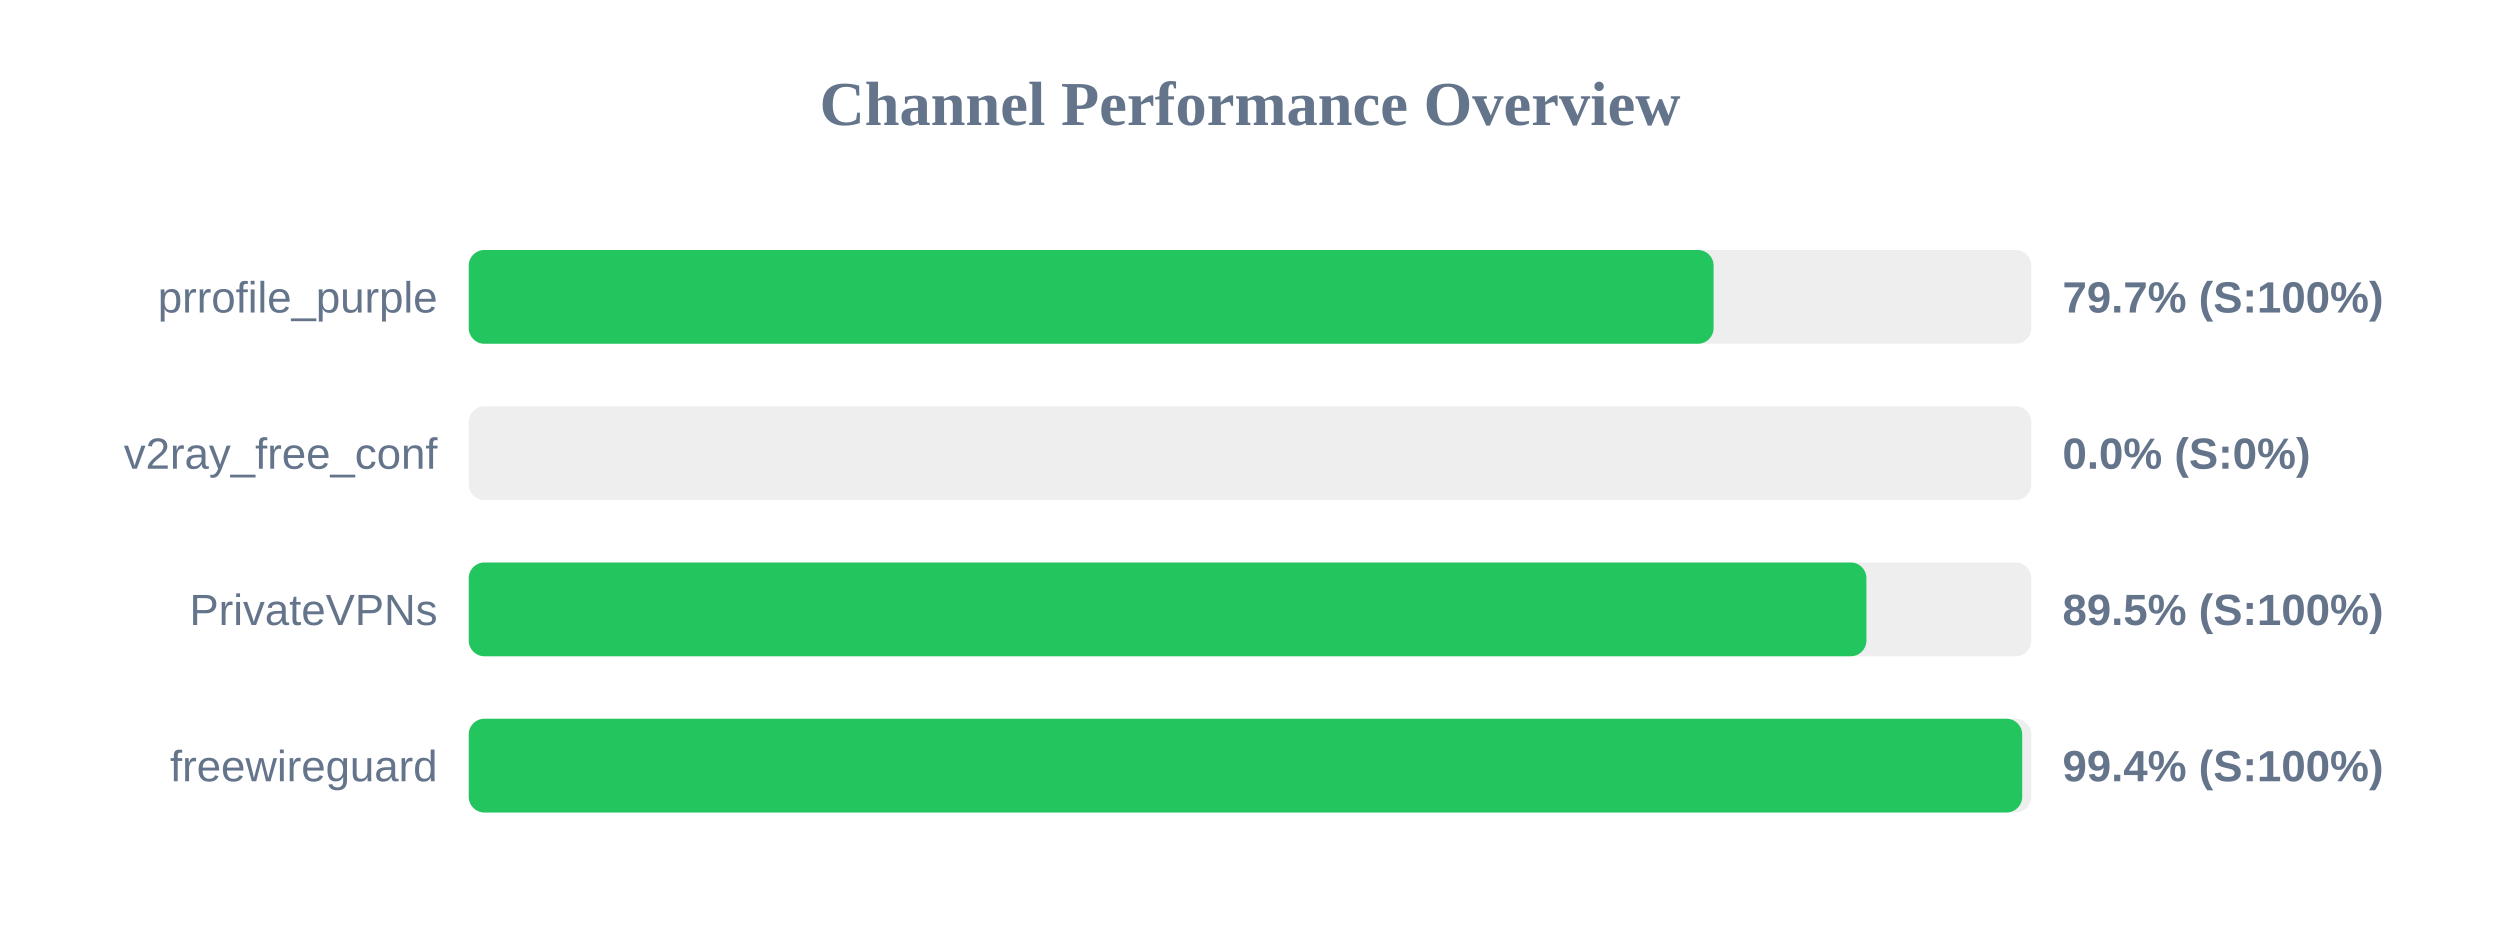
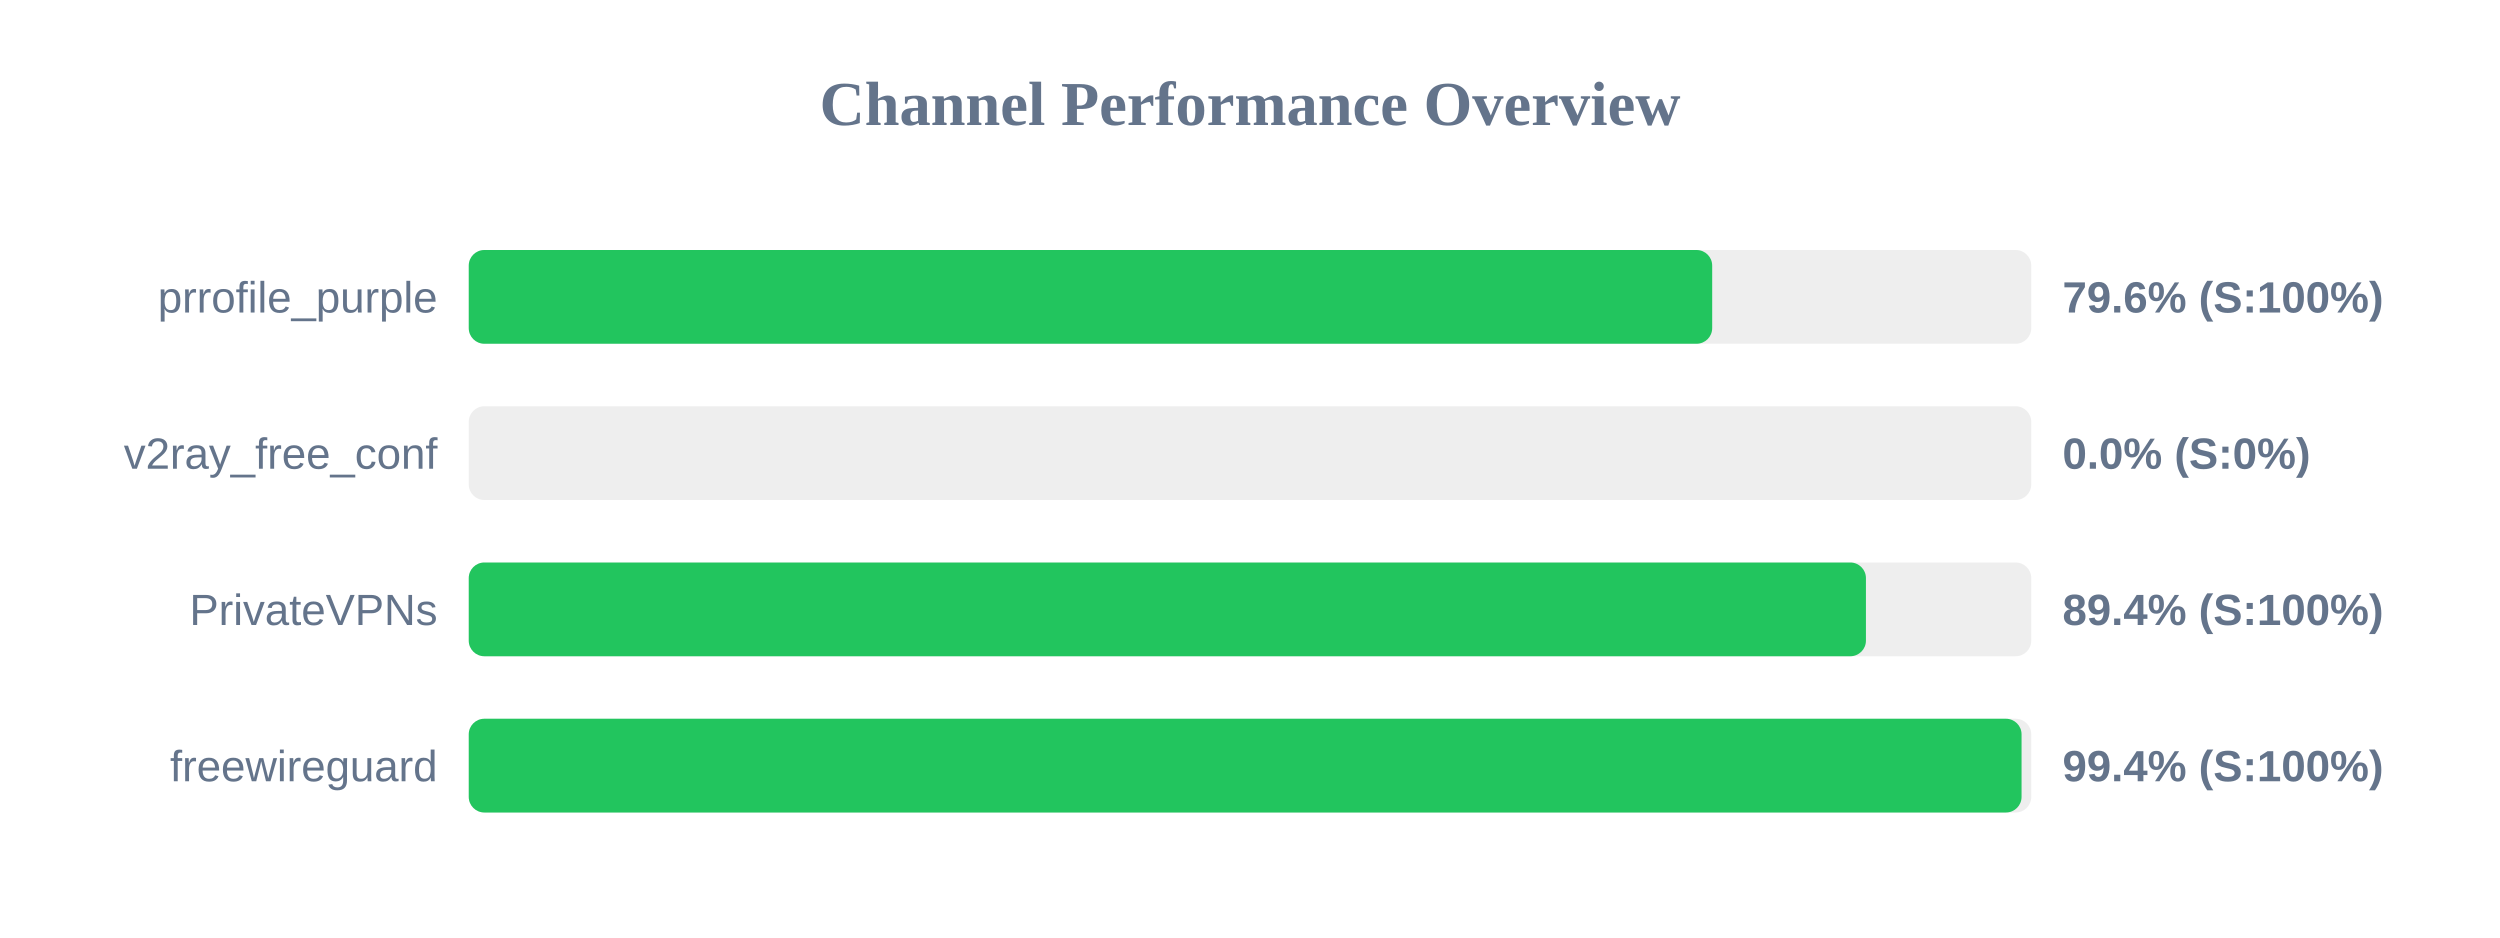
<svg xmlns="http://www.w3.org/2000/svg" width="800" height="300" version="1.1">
  <style>
        .row { font: 14px Arial; fill: #64748b; }
        .score { font: bold 14px Arial; fill: #64748b; }
    </style>
  <text x="400" y="40" text-anchor="middle" font-size="20px" font-weight="bold" fill="#64748b">Channel Performance Overview</text>
  <rect x="150" y="80" width="500" height="30" fill="#eee" rx="5" />
-   <rect x="150" y="80" width="398.35" height="30" fill="#22c55e" rx="5" />
+   <rect x="150" y="80" width="397.9" height="30" fill="#22c55e" rx="5" />
  <text x="140" y="100" text-anchor="end" class="row">prrofile_purple</text>
-   <text x="660" y="100" text-anchor="start" class="score">79.7% (S:100%)</text>
+   <text x="660" y="100" text-anchor="start" class="score">79.6% (S:100%)</text>
  <rect x="150" y="130" width="500" height="30" fill="#eee" rx="5" />
  <rect x="150" y="130" width="0.0" height="30" fill="#ef4444" rx="5" />
  <text x="140" y="150" text-anchor="end" class="row">v2ray_free_conf</text>
  <text x="660" y="150" text-anchor="start" class="score">0.0% (S:0%)</text>
  <rect x="150" y="180" width="500" height="30" fill="#eee" rx="5" />
-   <rect x="150" y="180" width="447.25" height="30" fill="#22c55e" rx="5" />
+   <rect x="150" y="180" width="447.1" height="30" fill="#22c55e" rx="5" />
  <text x="140" y="200" text-anchor="end" class="row">PrivateVPNs</text>
-   <text x="660" y="200" text-anchor="start" class="score">89.5% (S:100%)</text>
+   <text x="660" y="200" text-anchor="start" class="score">89.4% (S:100%)</text>
  <rect x="150" y="230" width="500" height="30" fill="#eee" rx="5" />
-   <rect x="150" y="230" width="497.1" height="30" fill="#22c55e" rx="5" />
+   <rect x="150" y="230" width="496.9" height="30" fill="#22c55e" rx="5" />
  <text x="140" y="250" text-anchor="end" class="row">freewireguard</text>
  <text x="660" y="250" text-anchor="start" class="score">99.4% (S:100%)</text>
</svg>
